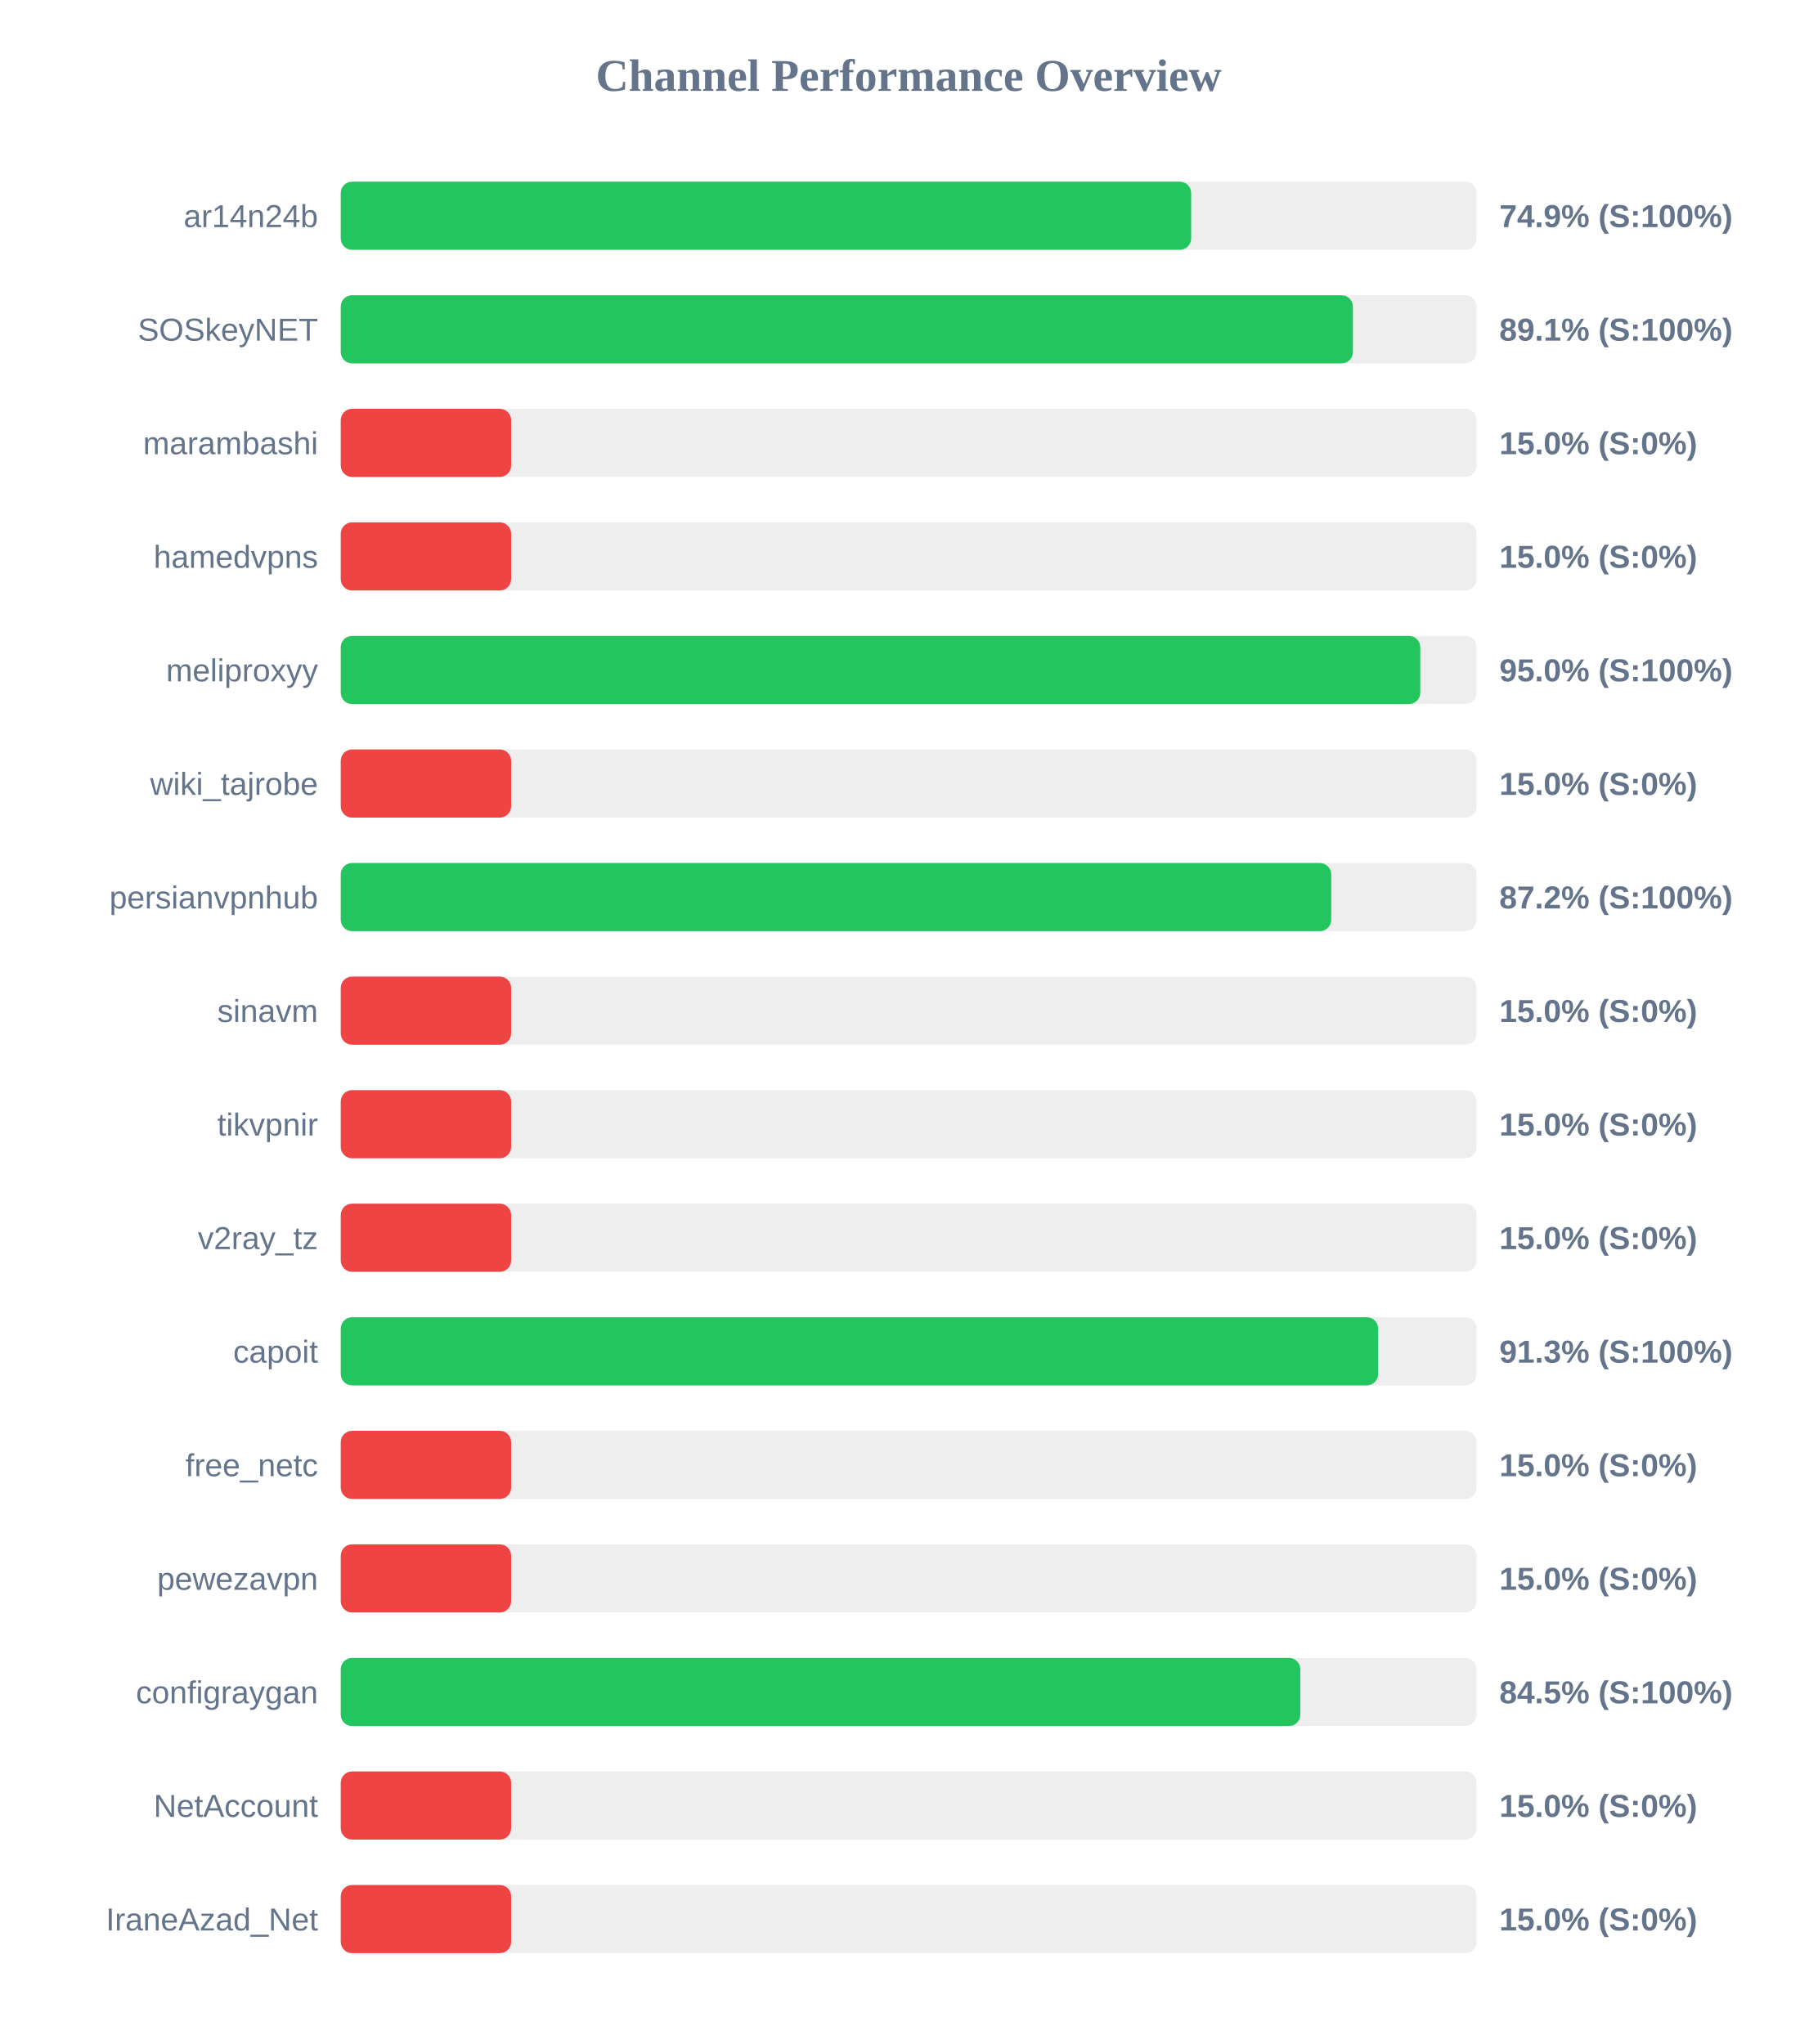
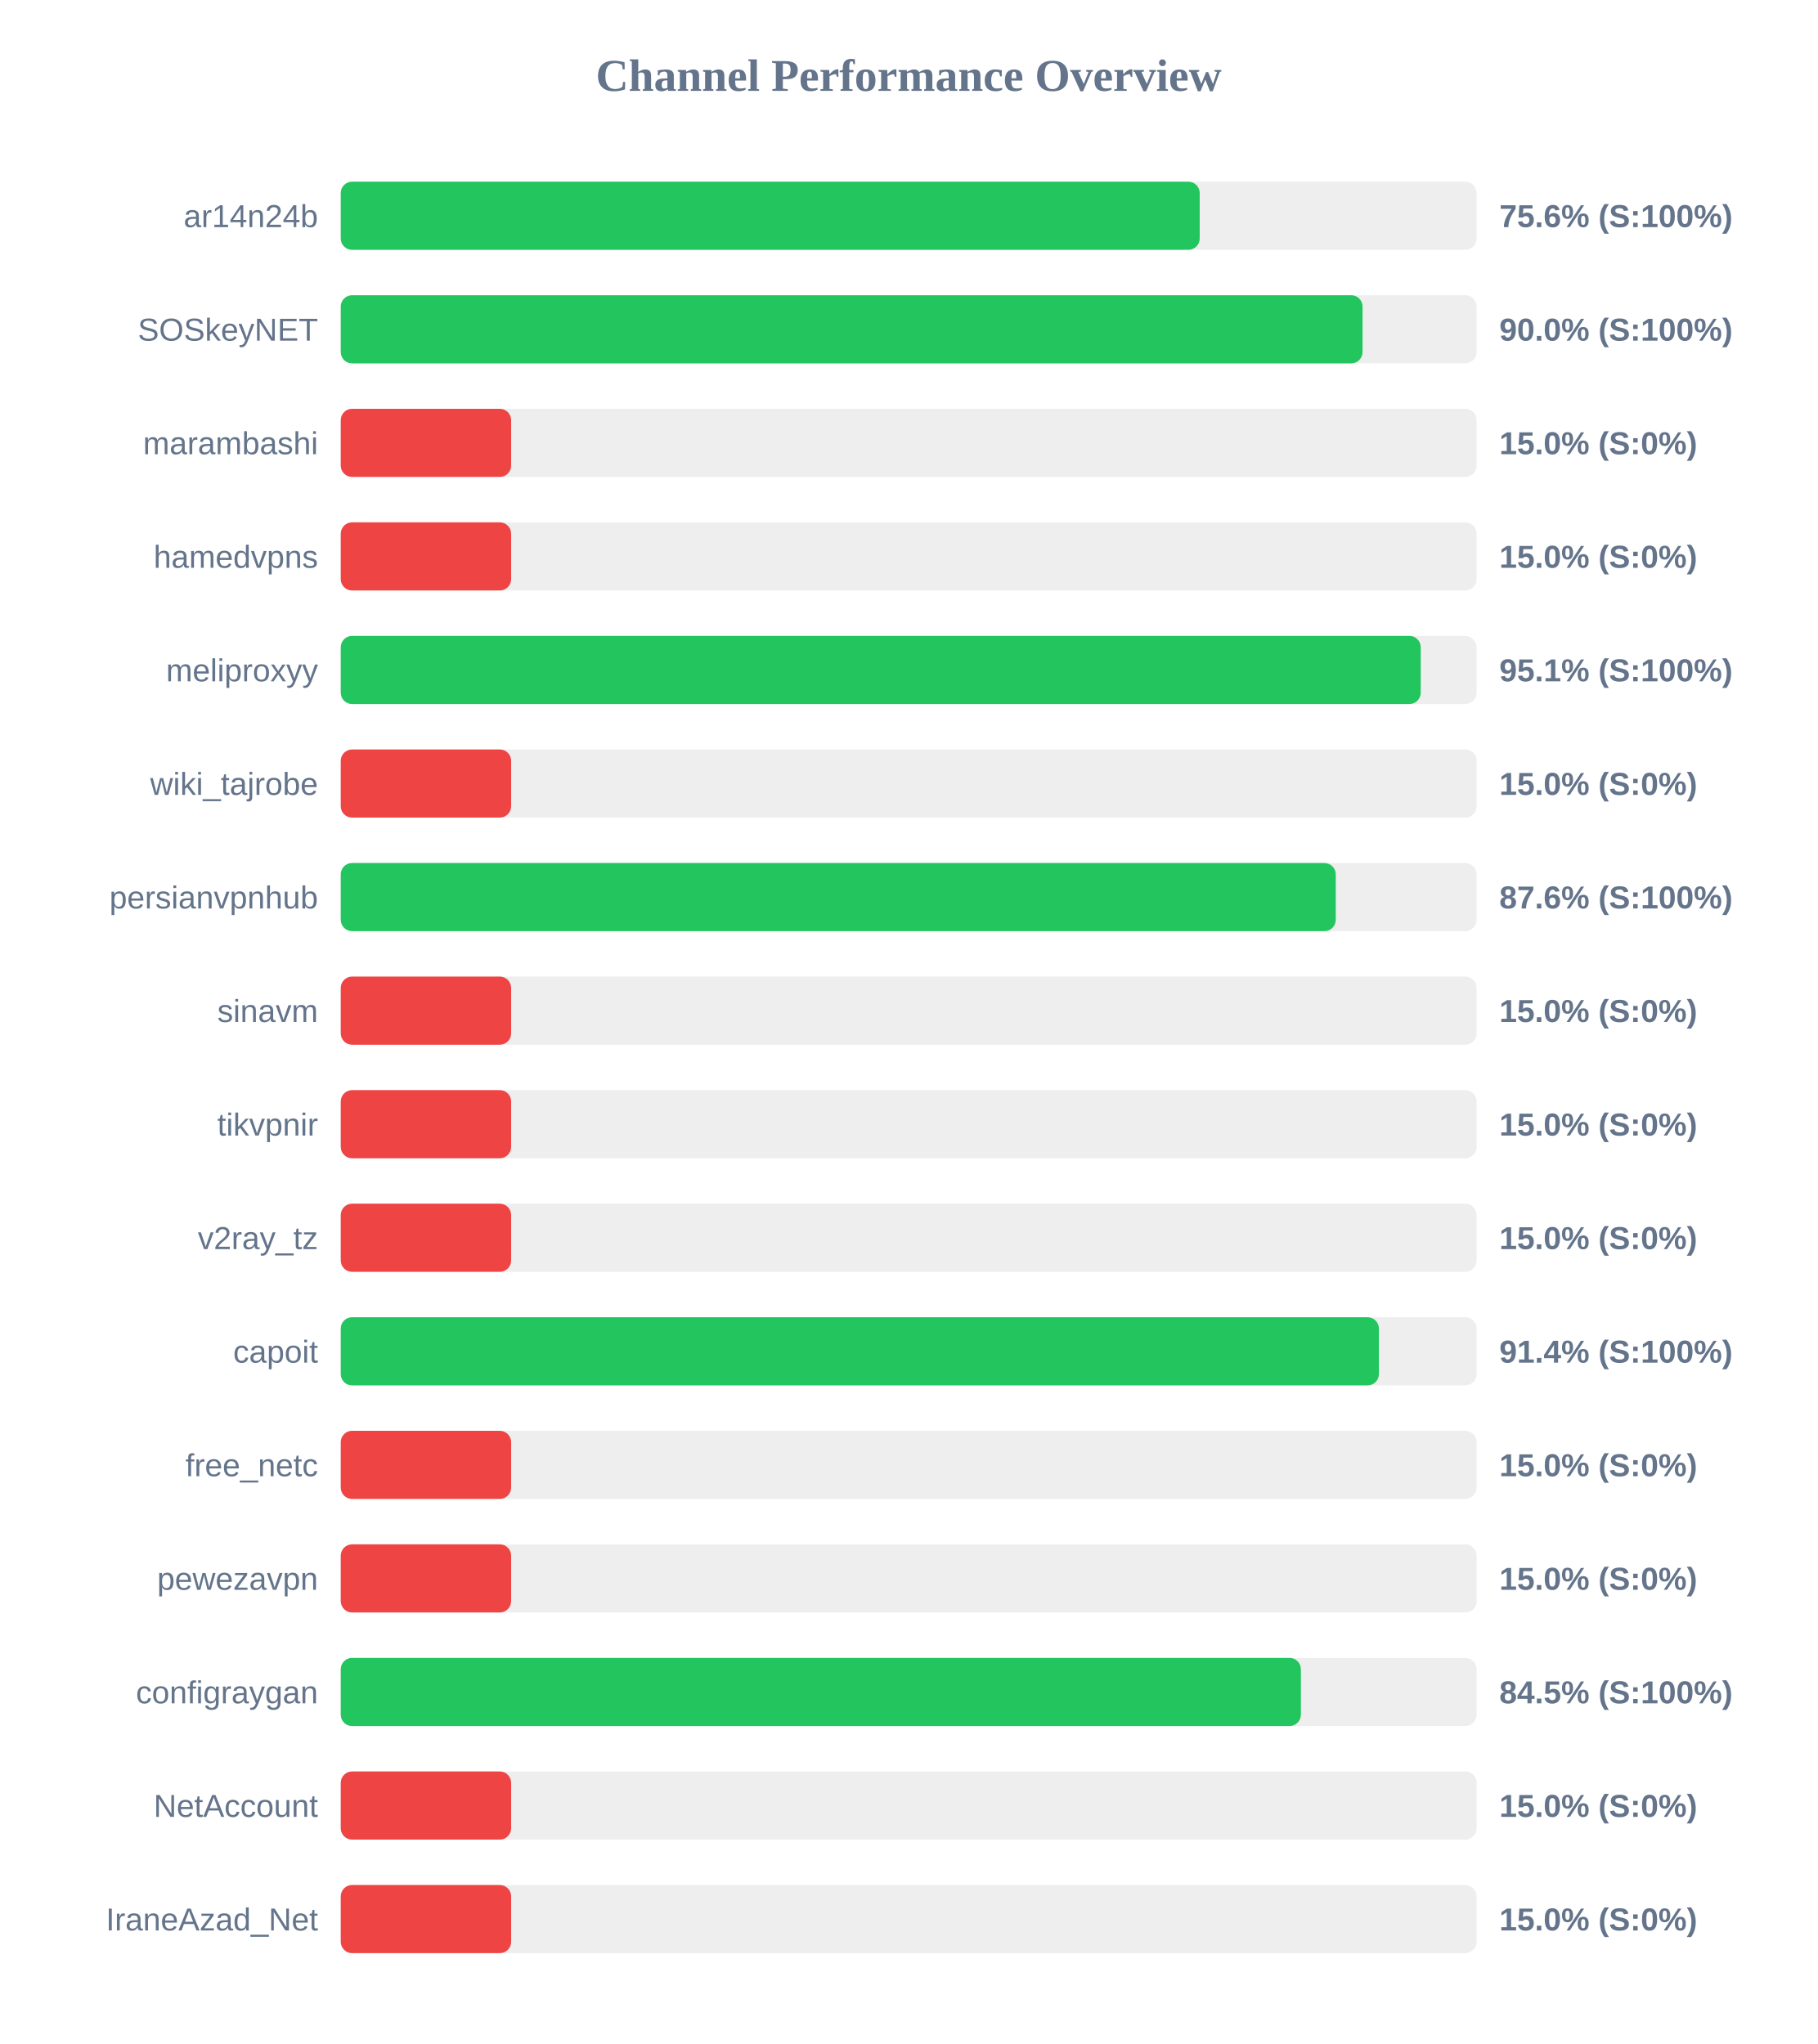
<svg xmlns="http://www.w3.org/2000/svg" width="800" height="900" version="1.1">
  <style>
        .row { font: 14px Arial; fill: #64748b; }
        .score { font: bold 14px Arial; fill: #64748b; }
    </style>
  <text x="400" y="40" text-anchor="middle" font-size="20px" font-weight="bold" fill="#64748b">Channel Performance Overview</text>
  <rect x="150" y="80" width="500" height="30" fill="#eee" rx="5" />
-   <rect x="150" y="80" width="374.35" height="30" fill="#22c55e" rx="5" />
+   <rect x="150" y="80" width="378.1" height="30" fill="#22c55e" rx="5" />
  <text x="140" y="100" text-anchor="end" class="row">ar14n24b</text>
-   <text x="660" y="100" text-anchor="start" class="score">74.9% (S:100%)</text>
+   <text x="660" y="100" text-anchor="start" class="score">75.6% (S:100%)</text>
  <rect x="150" y="130" width="500" height="30" fill="#eee" rx="5" />
-   <rect x="150" y="130" width="445.55" height="30" fill="#22c55e" rx="5" />
+   <rect x="150" y="130" width="449.8" height="30" fill="#22c55e" rx="5" />
  <text x="140" y="150" text-anchor="end" class="row">SOSkeyNET</text>
-   <text x="660" y="150" text-anchor="start" class="score">89.1% (S:100%)</text>
+   <text x="660" y="150" text-anchor="start" class="score">90.0% (S:100%)</text>
  <rect x="150" y="180" width="500" height="30" fill="#eee" rx="5" />
  <rect x="150" y="180" width="75.0" height="30" fill="#ef4444" rx="5" />
  <text x="140" y="200" text-anchor="end" class="row">marambashi</text>
  <text x="660" y="200" text-anchor="start" class="score">15.0% (S:0%)</text>
  <rect x="150" y="230" width="500" height="30" fill="#eee" rx="5" />
  <rect x="150" y="230" width="75.0" height="30" fill="#ef4444" rx="5" />
  <text x="140" y="250" text-anchor="end" class="row">hamedvpns</text>
  <text x="660" y="250" text-anchor="start" class="score">15.0% (S:0%)</text>
  <rect x="150" y="280" width="500" height="30" fill="#eee" rx="5" />
-   <rect x="150" y="280" width="475.2" height="30" fill="#22c55e" rx="5" />
+   <rect x="150" y="280" width="475.4" height="30" fill="#22c55e" rx="5" />
  <text x="140" y="300" text-anchor="end" class="row">meliproxyy</text>
-   <text x="660" y="300" text-anchor="start" class="score">95.0% (S:100%)</text>
+   <text x="660" y="300" text-anchor="start" class="score">95.1% (S:100%)</text>
  <rect x="150" y="330" width="500" height="30" fill="#eee" rx="5" />
  <rect x="150" y="330" width="75.0" height="30" fill="#ef4444" rx="5" />
  <text x="140" y="350" text-anchor="end" class="row">wiki_tajrobe</text>
  <text x="660" y="350" text-anchor="start" class="score">15.0% (S:0%)</text>
  <rect x="150" y="380" width="500" height="30" fill="#eee" rx="5" />
-   <rect x="150" y="380" width="436.0" height="30" fill="#22c55e" rx="5" />
+   <rect x="150" y="380" width="438.0" height="30" fill="#22c55e" rx="5" />
  <text x="140" y="400" text-anchor="end" class="row">persianvpnhub</text>
-   <text x="660" y="400" text-anchor="start" class="score">87.2% (S:100%)</text>
+   <text x="660" y="400" text-anchor="start" class="score">87.6% (S:100%)</text>
  <rect x="150" y="430" width="500" height="30" fill="#eee" rx="5" />
  <rect x="150" y="430" width="75.0" height="30" fill="#ef4444" rx="5" />
  <text x="140" y="450" text-anchor="end" class="row">sinavm</text>
  <text x="660" y="450" text-anchor="start" class="score">15.0% (S:0%)</text>
  <rect x="150" y="480" width="500" height="30" fill="#eee" rx="5" />
  <rect x="150" y="480" width="75.0" height="30" fill="#ef4444" rx="5" />
  <text x="140" y="500" text-anchor="end" class="row">tikvpnir</text>
  <text x="660" y="500" text-anchor="start" class="score">15.0% (S:0%)</text>
  <rect x="150" y="530" width="500" height="30" fill="#eee" rx="5" />
  <rect x="150" y="530" width="75.0" height="30" fill="#ef4444" rx="5" />
  <text x="140" y="550" text-anchor="end" class="row">v2ray_tz</text>
  <text x="660" y="550" text-anchor="start" class="score">15.0% (S:0%)</text>
  <rect x="150" y="580" width="500" height="30" fill="#eee" rx="5" />
-   <rect x="150" y="580" width="456.65" height="30" fill="#22c55e" rx="5" />
+   <rect x="150" y="580" width="457.0" height="30" fill="#22c55e" rx="5" />
  <text x="140" y="600" text-anchor="end" class="row">capoit</text>
-   <text x="660" y="600" text-anchor="start" class="score">91.3% (S:100%)</text>
+   <text x="660" y="600" text-anchor="start" class="score">91.4% (S:100%)</text>
  <rect x="150" y="630" width="500" height="30" fill="#eee" rx="5" />
  <rect x="150" y="630" width="75.0" height="30" fill="#ef4444" rx="5" />
  <text x="140" y="650" text-anchor="end" class="row">free_netc</text>
  <text x="660" y="650" text-anchor="start" class="score">15.0% (S:0%)</text>
  <rect x="150" y="680" width="500" height="30" fill="#eee" rx="5" />
  <rect x="150" y="680" width="75.0" height="30" fill="#ef4444" rx="5" />
  <text x="140" y="700" text-anchor="end" class="row">pewezavpn</text>
  <text x="660" y="700" text-anchor="start" class="score">15.0% (S:0%)</text>
  <rect x="150" y="730" width="500" height="30" fill="#eee" rx="5" />
-   <rect x="150" y="730" width="422.4" height="30" fill="#22c55e" rx="5" />
+   <rect x="150" y="730" width="422.65" height="30" fill="#22c55e" rx="5" />
  <text x="140" y="750" text-anchor="end" class="row">configraygan</text>
  <text x="660" y="750" text-anchor="start" class="score">84.5% (S:100%)</text>
  <rect x="150" y="780" width="500" height="30" fill="#eee" rx="5" />
  <rect x="150" y="780" width="75.0" height="30" fill="#ef4444" rx="5" />
  <text x="140" y="800" text-anchor="end" class="row">NetAccount</text>
  <text x="660" y="800" text-anchor="start" class="score">15.0% (S:0%)</text>
  <rect x="150" y="830" width="500" height="30" fill="#eee" rx="5" />
  <rect x="150" y="830" width="75.0" height="30" fill="#ef4444" rx="5" />
  <text x="140" y="850" text-anchor="end" class="row">IraneAzad_Net</text>
  <text x="660" y="850" text-anchor="start" class="score">15.0% (S:0%)</text>
</svg>
